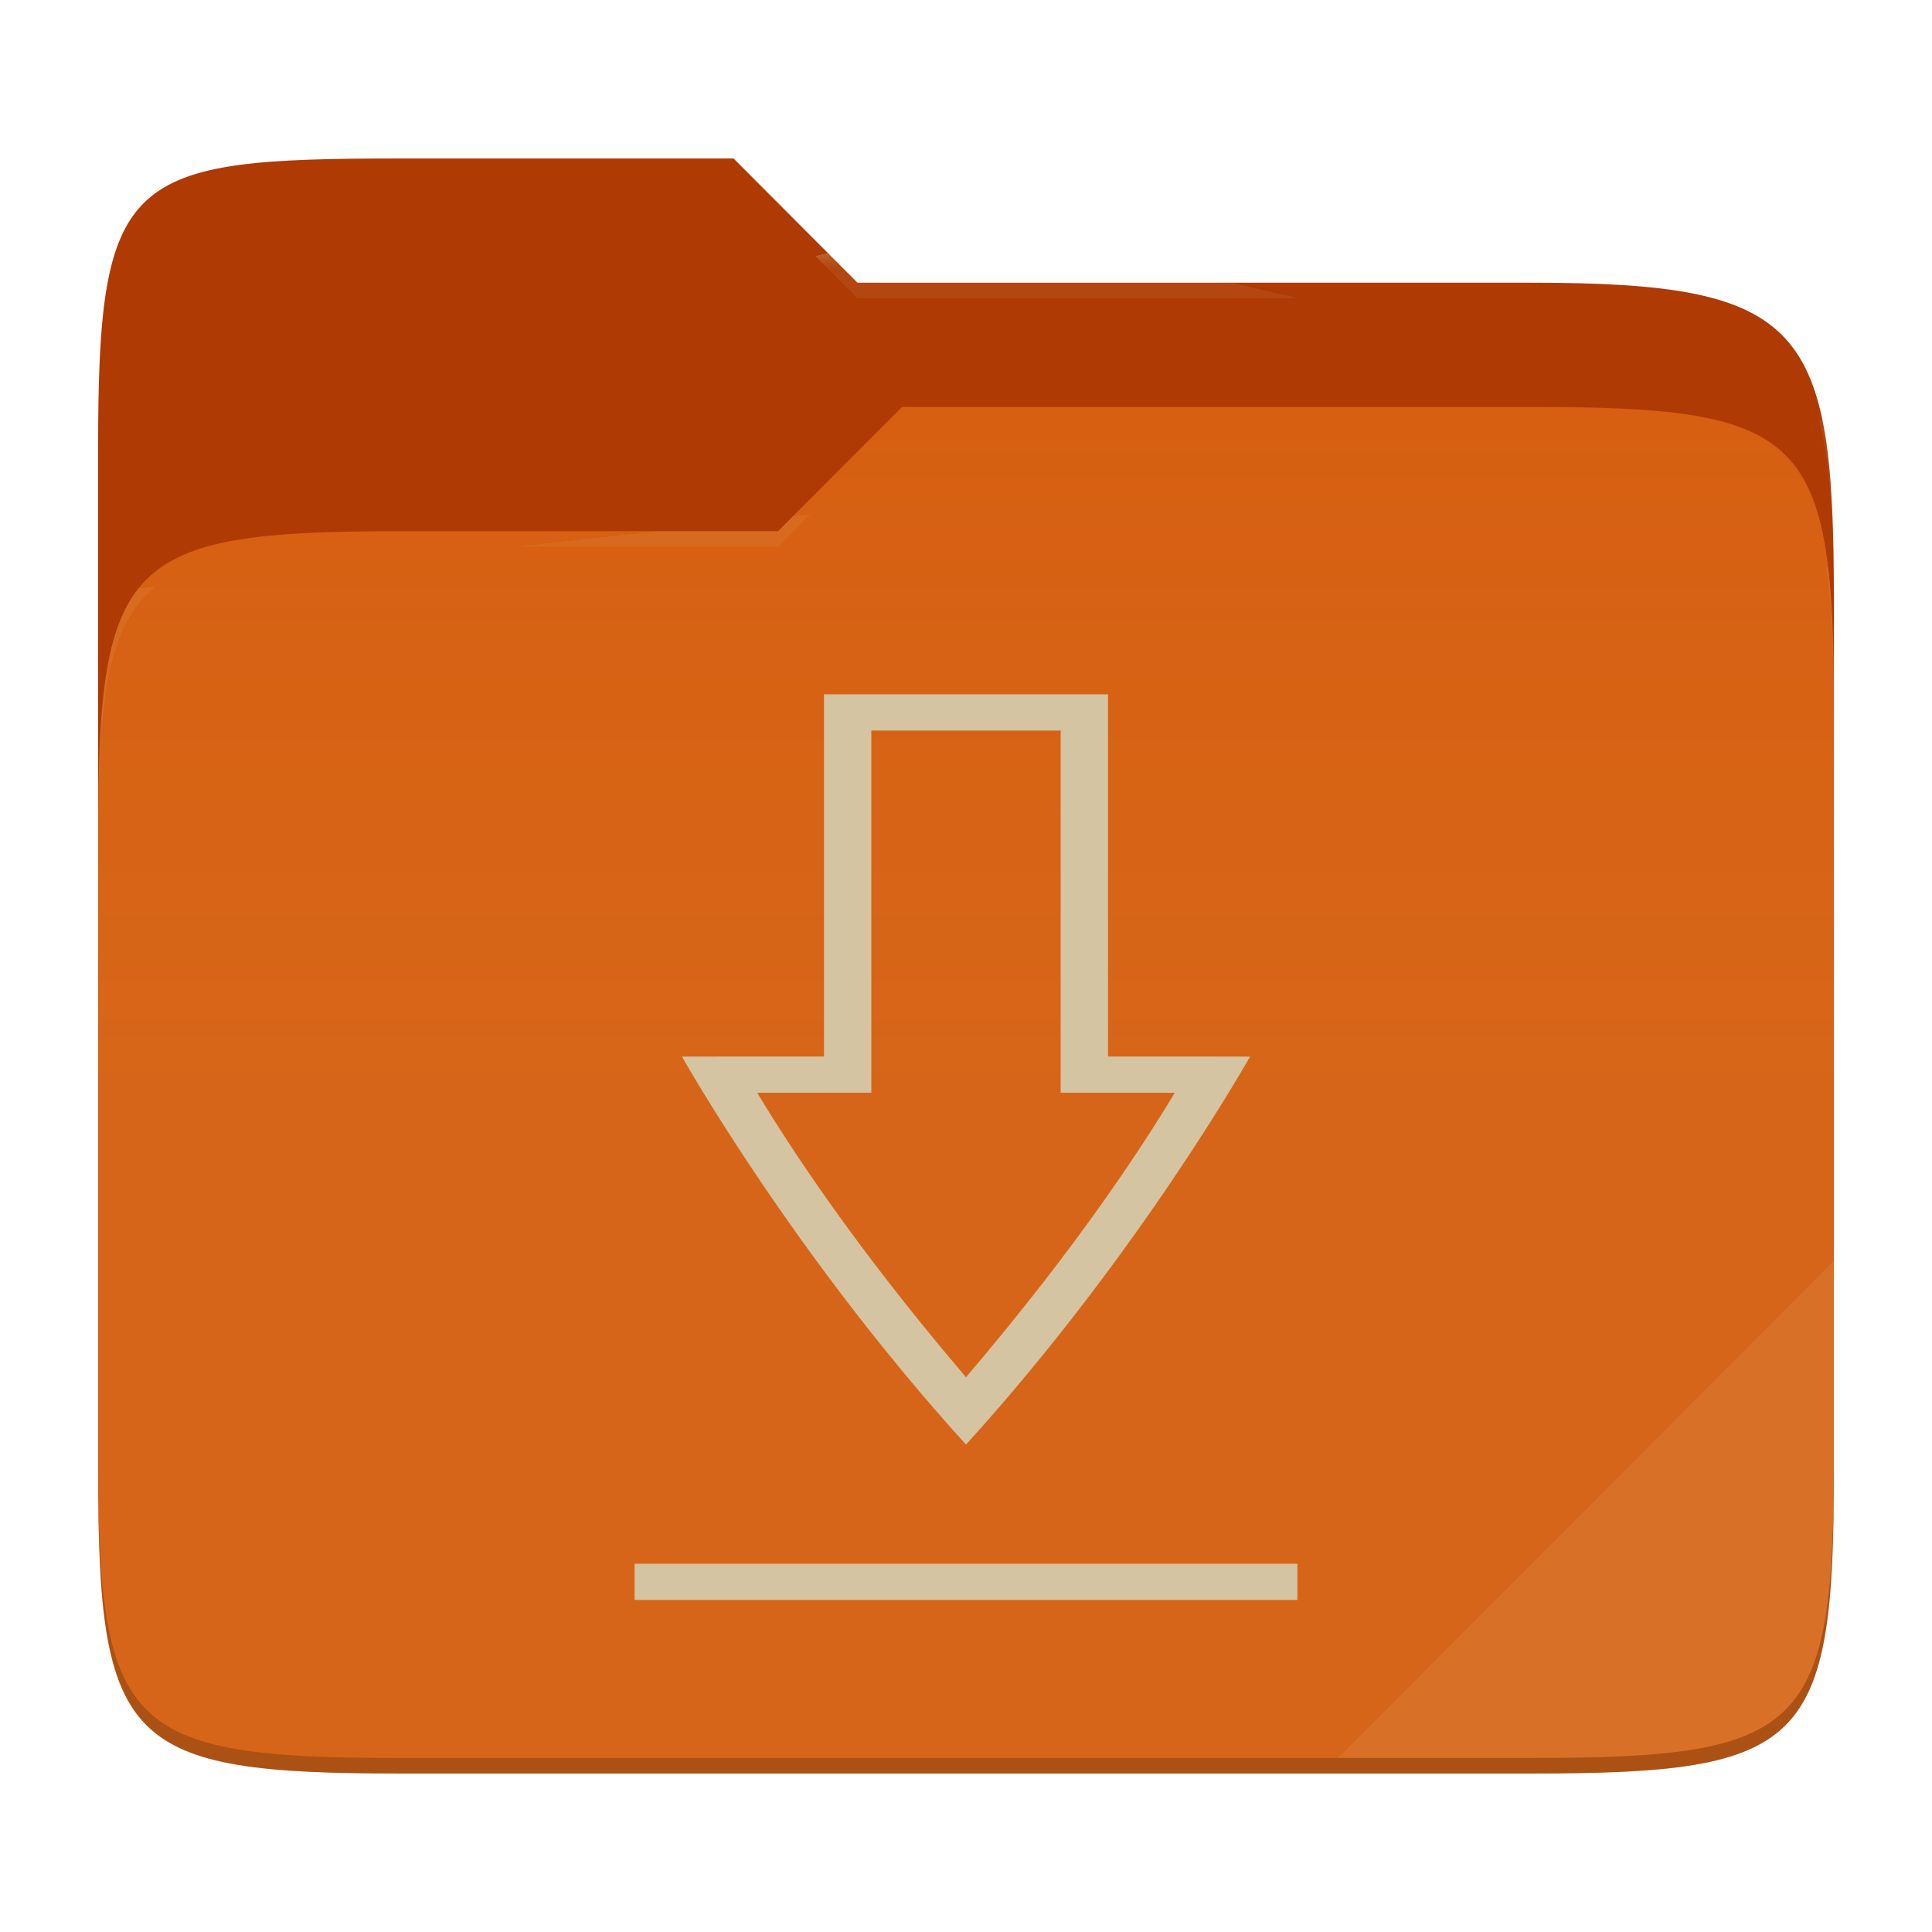
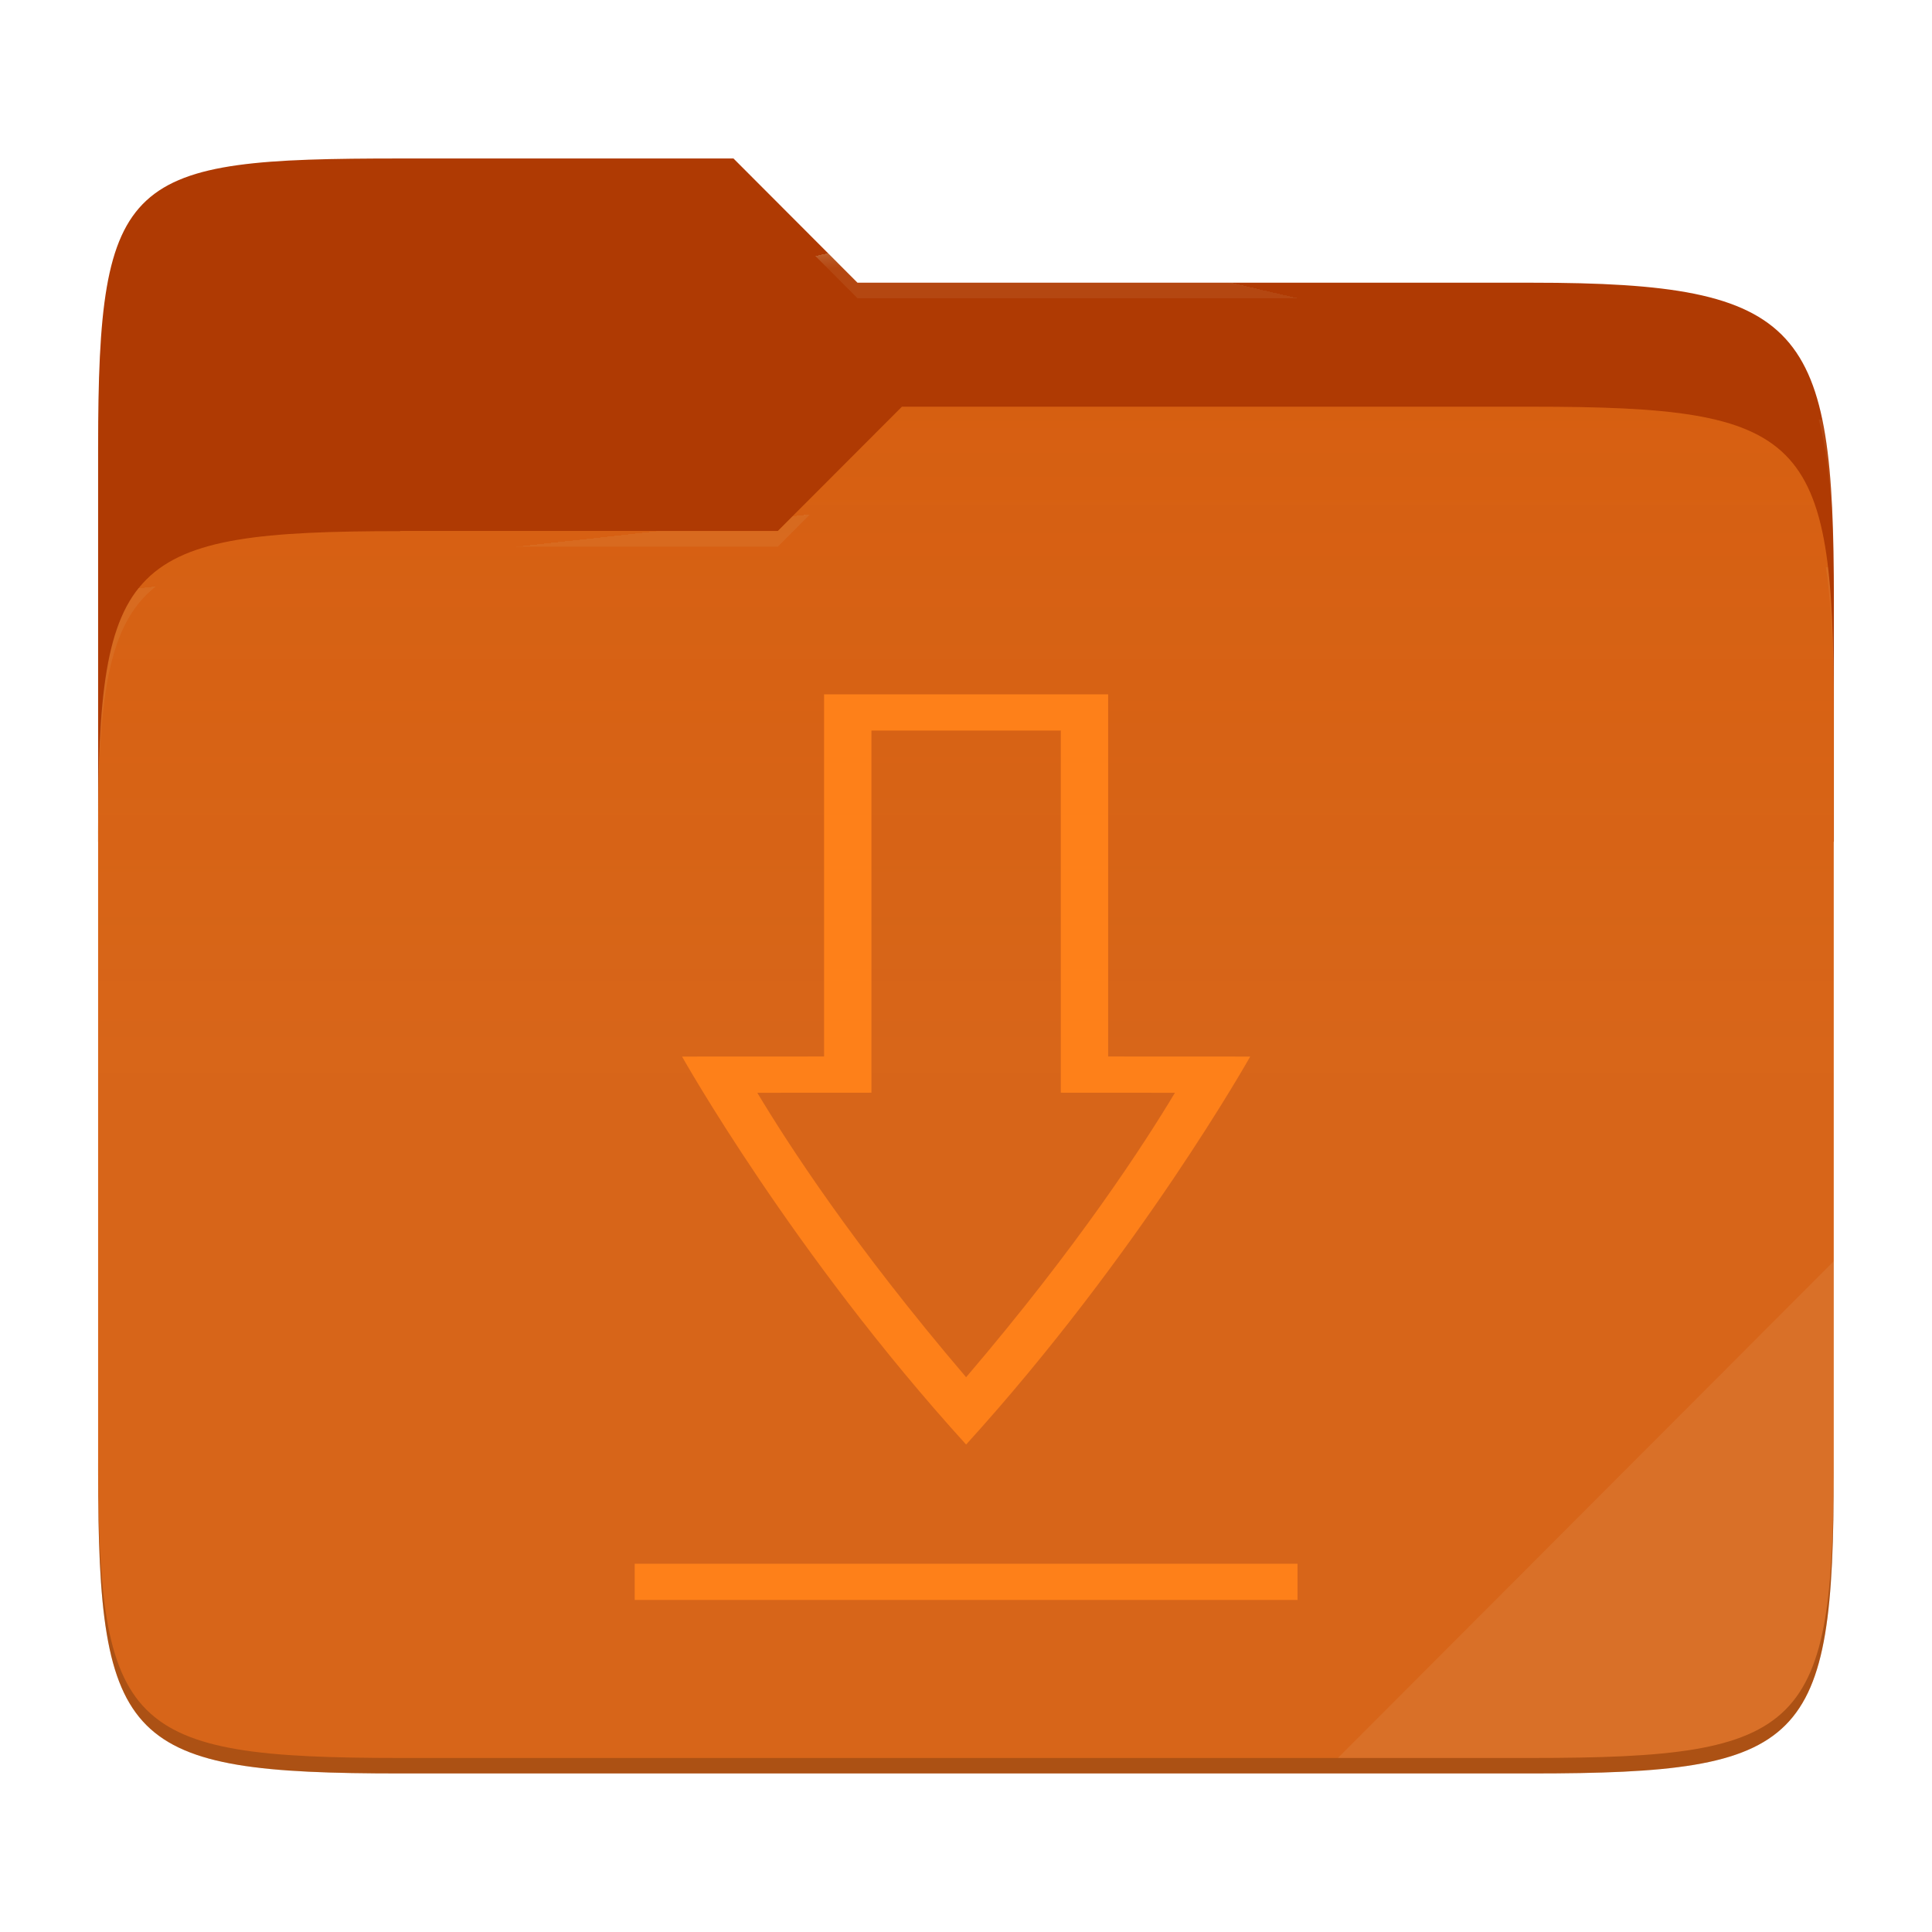
- <svg xmlns="http://www.w3.org/2000/svg" style="isolation:isolate" width="256" height="256">
-   <path fill="#af3a03" d="M53.039 21C16.724 21 13 23.055 13 59.371v52.167h230V79.563c0-36.316-3.724-42.102-40.039-42.102h-89.336L97.198 21H53.039z" />
-   <path fill="#d65d0e" d="M53.039 70.384C16.722 70.384 13 74.114 13 110.429v84.524C13 231.269 16.722 235 53.039 235h149.922c36.317 0 40.039-3.731 40.039-40.047V93.969c0-36.316-3.722-40.047-40.039-40.047H119.53l-16.438 16.462H53.039z" />
-   <linearGradient id="a" x2="0" y1=".5" y2="-.5" gradientTransform="matrix(230 0 0 181.078 13 53.922)" gradientUnits="userSpaceOnUse">
-     <stop offset="0%" stop-color="#ebdbb2" stop-opacity=".07" />
-     <stop offset="67.282%" stop-color="#ebdbb2" stop-opacity="0" />
+ <svg xmlns="http://www.w3.org/2000/svg" width="256" height="256" style="isolation:isolate" version="1.1">
+   <path d="m53.04 21c-36.32 0-40.04 2.055-40.04 38.37v52.17h230v-31.98c0-36.32-3.724-42.1-40.04-42.1h-89.34l-16.43-16.46h-44.16z" fill="#af3a03" />
+   <path d="m53.04 70.38c-36.32 0-40.04 3.73-40.04 40.04v84.52c0 36.32 3.722 40.05 40.04 40.05h149.9c36.32 0 40.04-3.731 40.04-40.05v-101c0-36.32-3.722-40.05-40.04-40.05h-83.43l-16.44 16.46h-50.05z" fill="#d65d0e" />
+   <linearGradient id="a" x2="0" y1=".5" y2="-.5" gradientTransform="matrix(230 0 0 181.1 13 53.92)" gradientUnits="userSpaceOnUse">
+     <stop stop-color="#ebdbb2" stop-opacity=".07" offset="0" />
+     <stop stop-color="#ebdbb2" stop-opacity="0" offset=".673" />
  </linearGradient>
-   <path fill="url(#a)" d="M53.039 70.384C16.722 70.384 13 74.114 13 110.429v84.524C13 231.269 16.722 235 53.039 235h149.922c36.317 0 40.039-3.731 40.039-40.047V93.969c0-36.316-3.722-40.047-40.039-40.047H119.53l-16.438 16.462H53.039z" />
+   <path d="m53.04 70.38c-36.32 0-40.04 3.73-40.04 40.04v84.52c0 36.32 3.722 40.05 40.04 40.05h149.9c36.32 0 40.04-3.731 40.04-40.05v-101c0-36.32-3.722-40.05-40.04-40.05h-83.43l-16.44 16.46h-50.05z" fill="url(#a)" />
  <g opacity=".4">
-     <radialGradient id="b" cx=".5" cy=".5" r=".272" fx=".5" fy=".136" gradientTransform="matrix(230 0 0 60.62 13 21)" gradientUnits="userSpaceOnUse">
-       <stop offset="0%" stop-color="#ebdbb2" />
-       <stop offset="100%" stop-color="#ebdbb2" stop-opacity=".204" />
+     <radialGradient id="b" cx=".5" cy=".5" r=".272" fy=".136" gradientTransform="matrix(230 0 0 60.62 13 21)" gradientUnits="userSpaceOnUse">
+       <stop stop-color="#ebdbb2" offset="0" />
+       <stop stop-color="#ebdbb2" stop-opacity=".204" offset="1" />
    </radialGradient>
-     <path fill="url(#b)" d="M53.039 21C16.724 21 13 23.055 13 59.371v2.059c0-36.316 3.724-38.373 40.039-38.373h44.159l16.427 16.461h89.336c36.315 0 40.039 5.786 40.039 42.102v-2.057c0-36.316-3.724-42.102-40.039-42.102h-89.336L97.198 21H53.039z" />
+     <path d="m53.04 21c-36.32 0-40.04 2.055-40.04 38.37v2.059c0-36.32 3.724-38.37 40.04-38.37h44.16l16.43 16.46h89.34c36.32 0 40.04 5.786 40.04 42.1v-2.057c0-36.32-3.724-42.1-40.04-42.1h-89.34l-16.43-16.46h-44.16z" fill="url(#b)" />
+     <radialGradient id="c" cx=".5" cy=".5" r=".272" fx=".482" fy=".211" gradientTransform="matrix(230 0 0 58.56 13 53.92)" gradientUnits="userSpaceOnUse">
+       <stop stop-color="#ebdbb2" offset="0" />
+       <stop stop-color="#ebdbb2" stop-opacity=".204" offset="1" />
+     </radialGradient>
+     <path d="m119.5 53.92-16.44 16.46h-50.05c-36.32 0-40.04 3.728-40.04 40.04v2.06c0-36.32 3.724-40.05 40.04-40.05h50.05l16.44-16.46h83.43c36.32 0 40.04 3.727 40.04 40.04v-2.057c0-36.32-3.724-40.04-40.04-40.04h-83.43z" fill="url(#c)" />
  </g>
-   <g opacity=".4">
-     <radialGradient id="c" cx=".5" cy=".5" r=".272" fx=".482" fy=".211" gradientTransform="matrix(230 0 0 58.565 13 53.922)" gradientUnits="userSpaceOnUse">
-       <stop offset="0%" stop-color="#ebdbb2" />
-       <stop offset="100%" stop-color="#ebdbb2" stop-opacity=".204" />
-     </radialGradient>
-     <path fill="url(#c)" d="M119.53 53.922l-16.438 16.462H53.039C16.724 70.384 13 74.112 13 110.427v2.06c0-36.316 3.724-40.046 40.039-40.046h50.053l16.438-16.46h83.431c36.315 0 40.039 3.727 40.039 40.043v-2.057c0-36.316-3.724-40.045-40.039-40.045H119.53z" />
-   </g>
-   <path fill="#ebdbb2" opacity=".1" d="M243 167.096l-65.715 65.845h25.676c36.315 0 40.039-3.727 40.039-40.043v-25.802z" />
-   <path opacity=".2" d="M13 192.898v2.057C13 231.271 16.724 235 53.039 235h149.922c36.315 0 40.039-3.729 40.039-40.045v-2.057c0 36.316-3.724 40.043-40.039 40.043H53.039c-36.315 0-40.039-3.727-40.039-40.043z" />
-   <g fill="#d5c4a1">
-     <path d="M94.4 207.2v4.8h67.2v-4.8H94.4zM113.6 92v47.991L99.2 140s11.199 26.097 28.8 51.412C145.601 166.097 156.8 140 156.8 140l-14.4-.009V92h-28.8zm4.8 4.8h19.2v47.988l11.569.009c-3.123 6.787-9.734 20.175-21.169 37.691-11.435-17.516-18.046-30.904-21.169-37.693l11.569-.009V96.8z" transform="matrix(1.306872,0,0,1,-39.2796,0)" />
+   <path d="m243 167.1-65.72 65.84h25.68c36.32 0 40.04-3.727 40.04-40.04v-25.8z" fill="#ebdbb2" opacity=".1" />
+   <path d="m13 192.9v2.057c0 36.32 3.724 40.04 40.04 40.04h149.9c36.32 0 40.04-3.729 40.04-40.04v-2.057c0 36.32-3.724 40.04-40.04 40.04h-149.9c-36.32 0-40.04-3.727-40.04-40.04z" opacity=".2" />
+   <g fill="#fe8019">
+     <path transform="matrix(1.307 0 0 1 -39.28 0)" d="m94.4 207.2v4.8h67.2v-4.8h-67.2zm19.2-115.2v47.99l-14.4 9e-3s11.2 26.1 28.8 51.41c17.6-25.32 28.8-51.41 28.8-51.41l-14.4-9e-3v-47.99h-28.8zm4.8 4.8h19.2v47.99l11.57 9e-3c-3.123 6.787-9.734 20.18-21.17 37.69-11.44-17.52-18.05-30.9-21.17-37.69l11.57-9e-3v-47.99z" fill="#fe8019" />
  </g>
</svg>
